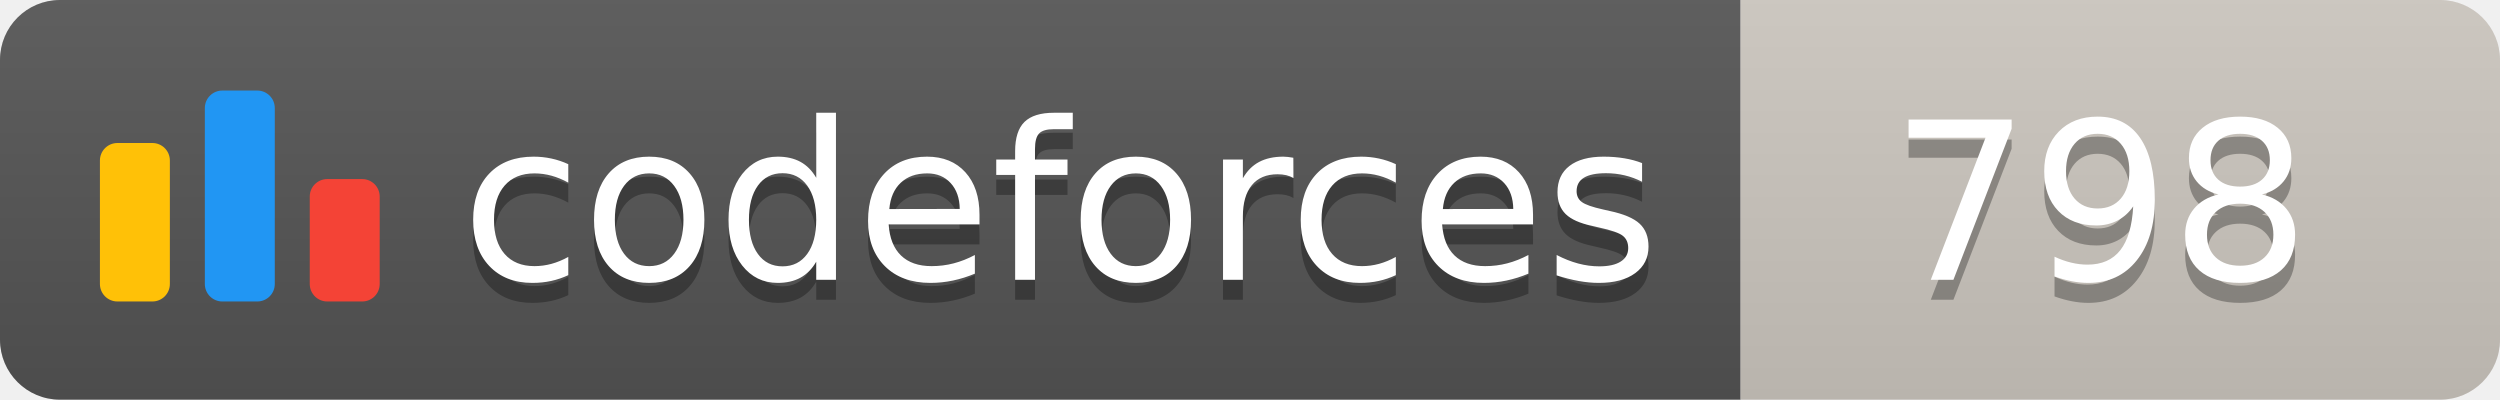
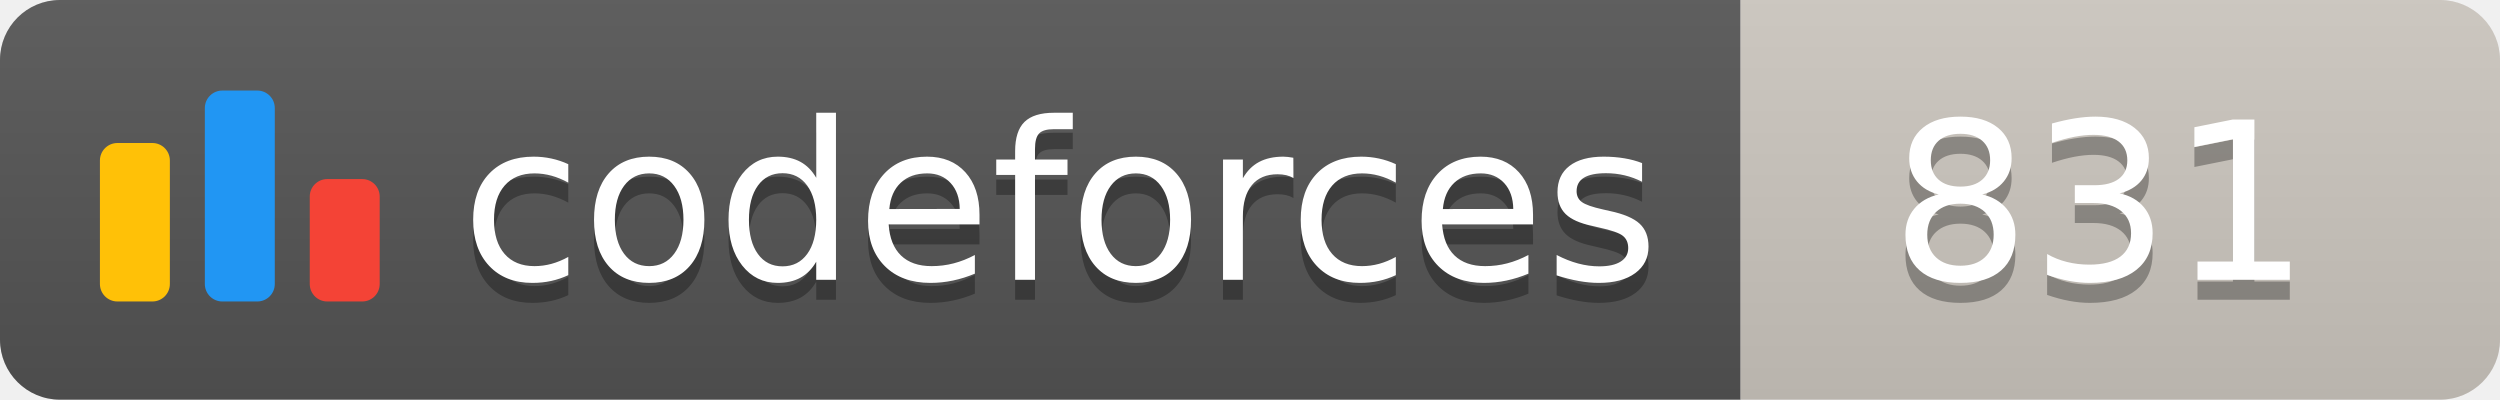
<svg xmlns="http://www.w3.org/2000/svg" width="125.1" height="20">
  <linearGradient id="smooth" x2="0" y2="100%">
    <stop offset="0" stop-color="#bbb" stop-opacity=".1" />
    <stop offset="1" stop-opacity=".1" />
  </linearGradient>
  <clipPath id="round">
    <rect width="125.1" height="20" rx="3" fill="#fff" />
  </clipPath>
  <g clip-path="url(#round)">
    <rect width="87.1" height="20" fill="#555" />
    <rect x="87.1" width="38.0" height="20" fill="#cec8c1" />
    <rect width="125.1" height="20" fill="url(#smooth)" />
  </g>
  <g fill="#fff" text-anchor="middle" font-family="DejaVu Sans,Verdana,Geneva,sans-serif" font-size="110">
    <svg x="5" y="3" class="logo" width="14" height="14" viewBox="0 0 32 25" fill="none">
      <rect y="6" width="8" height="18.125" rx="2" fill="#FFC107" />
      <rect x="24" y="10.125" width="8" height="14" rx="2" fill="#F44336" />
      <rect x="12" width="8" height="24.125" rx="2" fill="#2196F3" />
    </svg>
    <text x="530.5" y="150" fill="#010101" fill-opacity=".3" transform="scale(0.1)" textLength="601.0" lengthAdjust="spacing">codeforces
        </text>
    <text x="530.5" y="140" transform="scale(0.1)" textLength="601.0" lengthAdjust="spacing">codeforces</text>
-     <text x="1051.0" y="150" fill="#010101" fill-opacity=".3" transform="scale(0.1)" textLength="280.0" lengthAdjust="spacing">798
+     <text x="1051.0" y="150" fill="#010101" fill-opacity=".3" transform="scale(0.1)" textLength="280.0" lengthAdjust="spacing">831
        </text>
-     <text x="1051.0" y="140" transform="scale(0.1)" textLength="280.0" lengthAdjust="spacing">798</text>
+     <text x="1051.0" y="140" transform="scale(0.1)" textLength="280.0" lengthAdjust="spacing">831</text>
  </g>
</svg>
